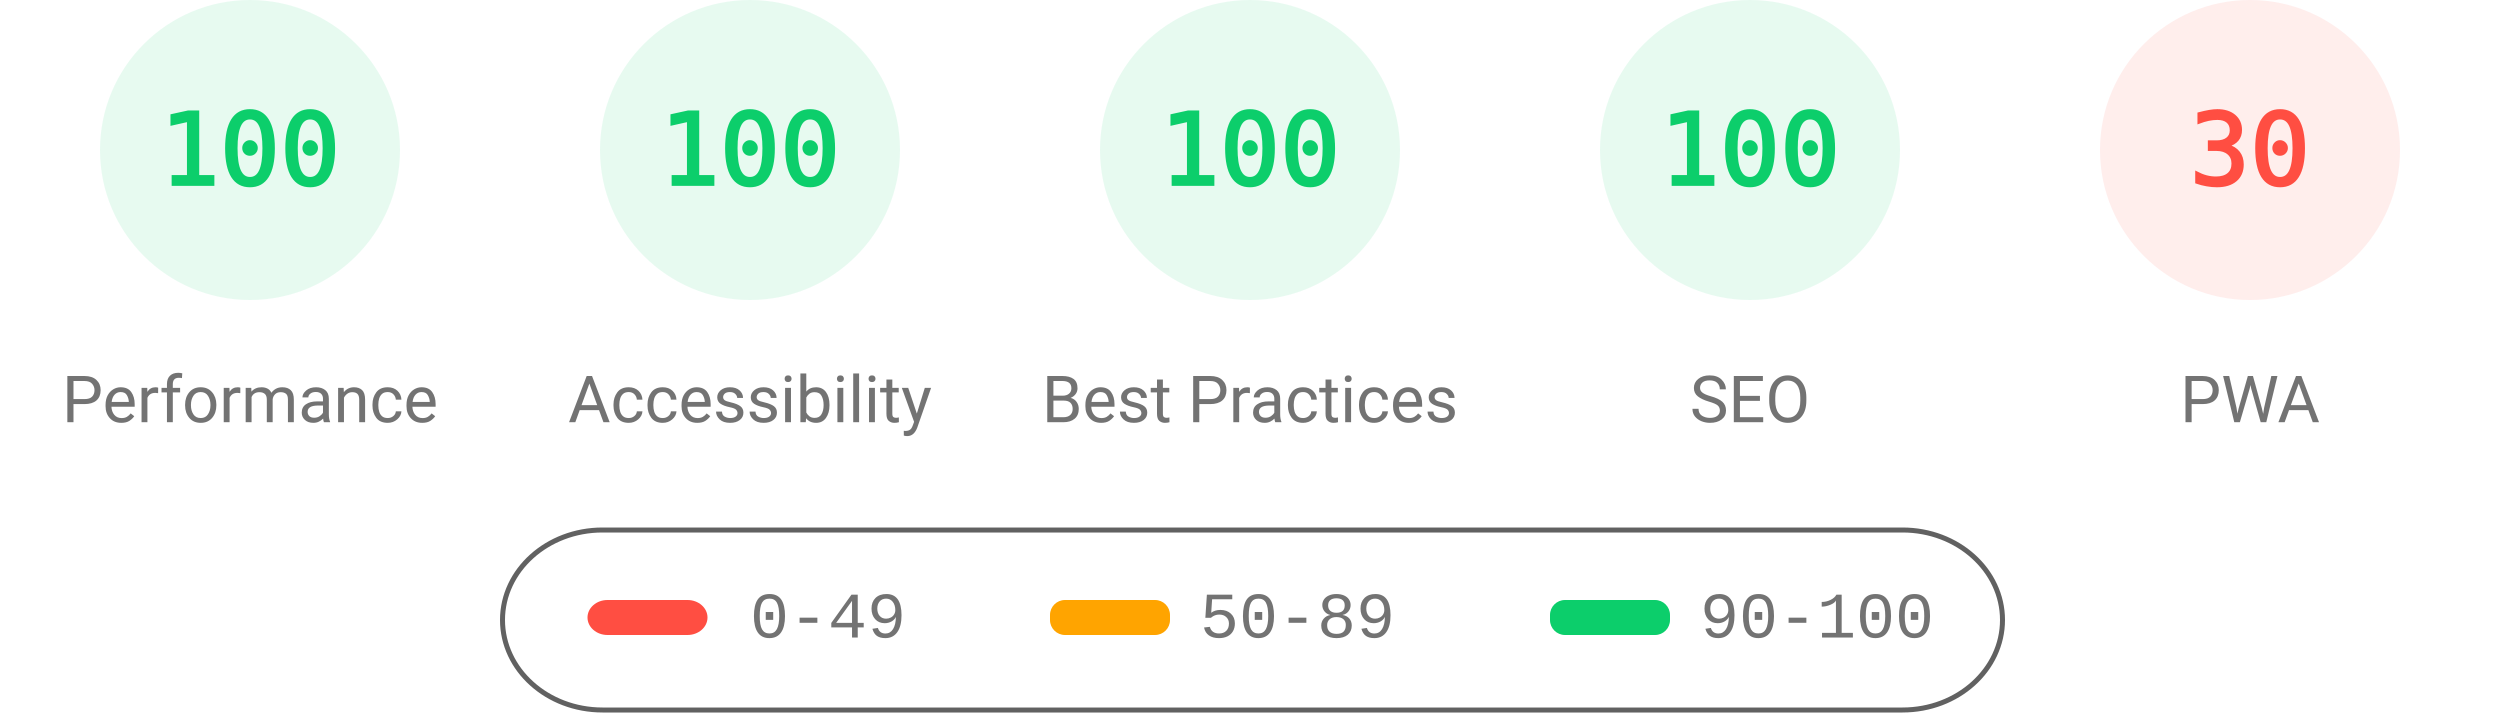
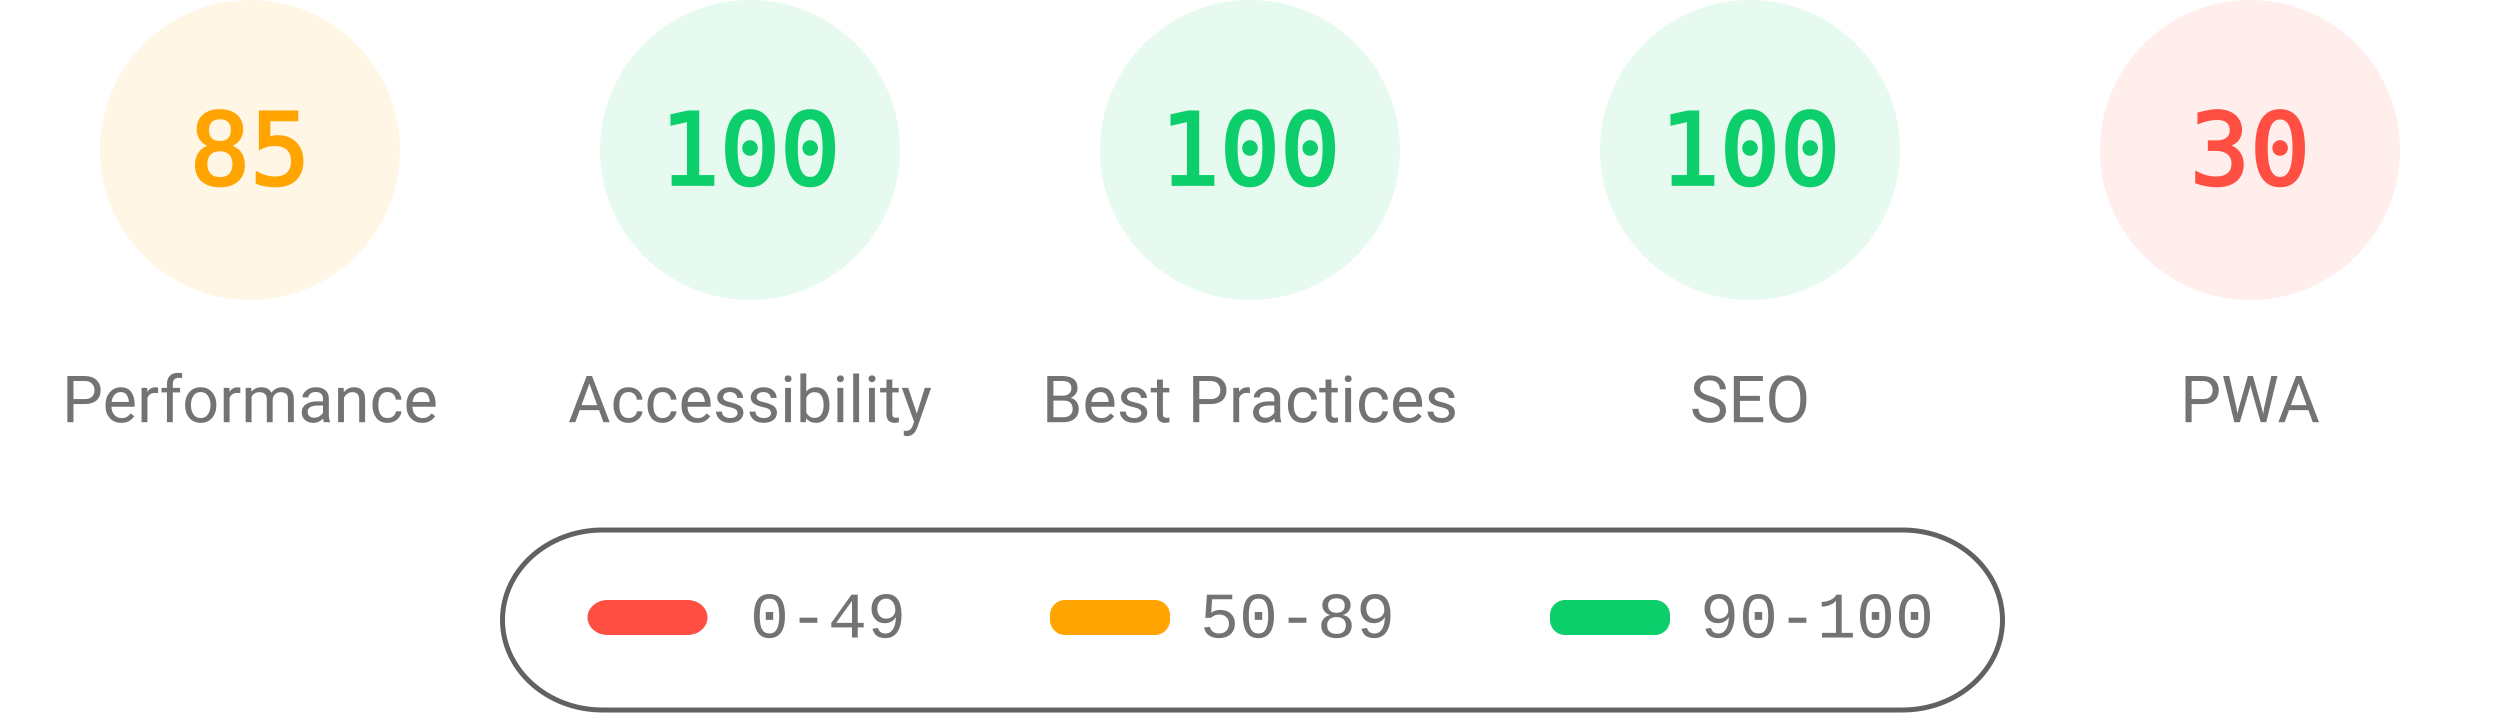
<svg xmlns="http://www.w3.org/2000/svg" fill="none" width="1000" height="285">
  <style>.gauge-base{opacity:.1}.gauge-arc{fill:none;animation-delay:250ms;stroke-linecap:round;transform:rotate(-90deg);transform-origin:100px 60px;animation:load-gauge 1s ease forwards}.guage-text{font-size:40px;font-family:monospace;text-align:center}.guage-red{color:#ff4e42;fill:#ff4e42;stroke:#ff4e42}.guage-orange{color:#ffa400;fill:#ffa400;stroke:#ffa400}.guage-green{color:#0cce6b;fill:#0cce6b;stroke:#0cce6b}.guage-undefined{color:#5c5c5c;fill:#5c5c5c;stroke:#5c5c5c}.guage-title{color:#737373;fill:#737373;stroke:none;font-size:26px;line-height:26px;font-family:Roboto,Halvetica,Arial,sans-serif}@keyframes load-gauge{from{stroke-dasharray:0 352.858}}</style>
-   <svg class="guage-div guage-perf guage-green" viewBox="0 0 200 200" width="200" height="200">
+   <svg class="guage-div guage-perf guage-orange" viewBox="0 0 200 200" width="200" height="200">
    <circle class="gauge-base" r="56" cx="100" cy="60" stroke-width="8" />
-     <circle class="gauge-arc guage-arc-1" r="56" cx="100" cy="60" stroke-width="8" style="stroke-dasharray:351.858,351.858" />
-     <text class="guage-text" x="100" y="60" alignment-baseline="central" dominant-baseline="central" text-anchor="middle">100</text>
+     <circle class="gauge-arc guage-arc-1" r="56" cx="100" cy="60" stroke-width="8" style="stroke-dasharray:299.079,351.858" />
+     <text class="guage-text" x="100" y="60" alignment-baseline="central" dominant-baseline="central" text-anchor="middle">85</text>
    <text class="guage-title" x="100" y="160" alignment-baseline="central" dominant-baseline="central" text-anchor="middle">Performance</text>
  </svg>
  <svg class="guage-div guage-acc guage-green" viewBox="0 0 200 200" width="200" height="200" x="200">
    <circle class="gauge-base" r="56" cx="100" cy="60" stroke-width="8" />
    <circle class="gauge-arc guage-arc-2" r="56" cx="100" cy="60" stroke-width="8" style="stroke-dasharray:351.858,351.858" />
    <text class="guage-text" x="100" y="60" alignment-baseline="central" dominant-baseline="central" text-anchor="middle">100</text>
    <text class="guage-title" x="100" y="160" alignment-baseline="central" dominant-baseline="central" text-anchor="middle">Accessibility</text>
  </svg>
  <svg class="guage-div guage-best guage-green" viewBox="0 0 200 200" width="200" height="200" x="400">
    <circle class="gauge-base" r="56" cx="100" cy="60" stroke-width="8" />
    <circle class="gauge-arc guage-arc-3" r="56" cx="100" cy="60" stroke-width="8" style="stroke-dasharray:351.858,351.858" />
    <text class="guage-text" x="100" y="60" alignment-baseline="central" dominant-baseline="central" text-anchor="middle">100</text>
    <text class="guage-title" x="100" y="160" alignment-baseline="central" dominant-baseline="central" text-anchor="middle">Best Practices</text>
  </svg>
  <svg class="guage-div guage-seo guage-green" viewBox="0 0 200 200" width="200" height="200" x="600">
    <circle class="gauge-base" r="56" cx="100" cy="60" stroke-width="8" />
    <circle class="gauge-arc guage-arc-4" r="56" cx="100" cy="60" stroke-width="8" style="stroke-dasharray:351.858,351.858" />
    <text class="guage-text" x="100" y="60" alignment-baseline="central" dominant-baseline="central" text-anchor="middle">100</text>
    <text class="guage-title" x="100" y="160" alignment-baseline="central" dominant-baseline="central" text-anchor="middle">SEO</text>
  </svg>
  <svg class="guage-div guage-pwa guage-red" viewBox="0 0 200 200" width="200" height="200" x="800">
    <circle class="gauge-base" r="56" cx="100" cy="60" stroke-width="8" />
    <circle class="gauge-arc guage-arc-4" r="56" cx="100" cy="60" stroke-width="8" style="stroke-dasharray:105.557,351.858" />
    <text class="guage-text" x="100" y="60" alignment-baseline="central" dominant-baseline="central" text-anchor="middle">30</text>
    <text class="guage-title" x="100" y="160" alignment-baseline="central" dominant-baseline="central" text-anchor="middle">PWA</text>
  </svg>
  <svg width="604" height="76" x="200" y="210">
    <path fill="none" id="canvas_background" d="M-1-1h604v80H-1z" />
    <rect fill-opacity="0" stroke="#616161" stroke-width="2" rx="40" id="svg_2" height="72" width="600" y="2" x="1" fill="#000" />
    <rect stroke="#000" rx="8" id="svg_3" height="14" width="48" y="30" x="35" stroke-opacity="null" stroke-width="0" fill="#ff4e42" />
    <rect stroke="#000" rx="6" id="svg_4" height="14" width="48" y="30" x="220" stroke-opacity="null" stroke-width="0" fill="#ffa400" />
    <rect stroke="#000" rx="6" id="svg_5" height="14" width="48" y="30" x="420" stroke-opacity="null" stroke-width="0" fill="#0cce6b" />
    <text xml:space="preserve" text-anchor="start" font-family="'Courier New', Courier, monospace" font-size="26" id="svg_6" y="45" x="100" stroke-opacity="null" stroke-width="0" stroke="#000" fill="#737373">0-49</text>
    <text xml:space="preserve" text-anchor="start" font-family="'Courier New', Courier, monospace" font-size="26" id="svg_7" y="45" x="280" stroke-opacity="null" stroke-width="0" stroke="#000" fill="#737373">50-89</text>
    <text xml:space="preserve" text-anchor="start" font-family="'Courier New', Courier, monospace" font-size="26" id="svg_8" y="45" x="480" stroke-opacity="null" stroke-width="0" stroke="#000" fill="#737373">90-100</text>
  </svg>
</svg>
